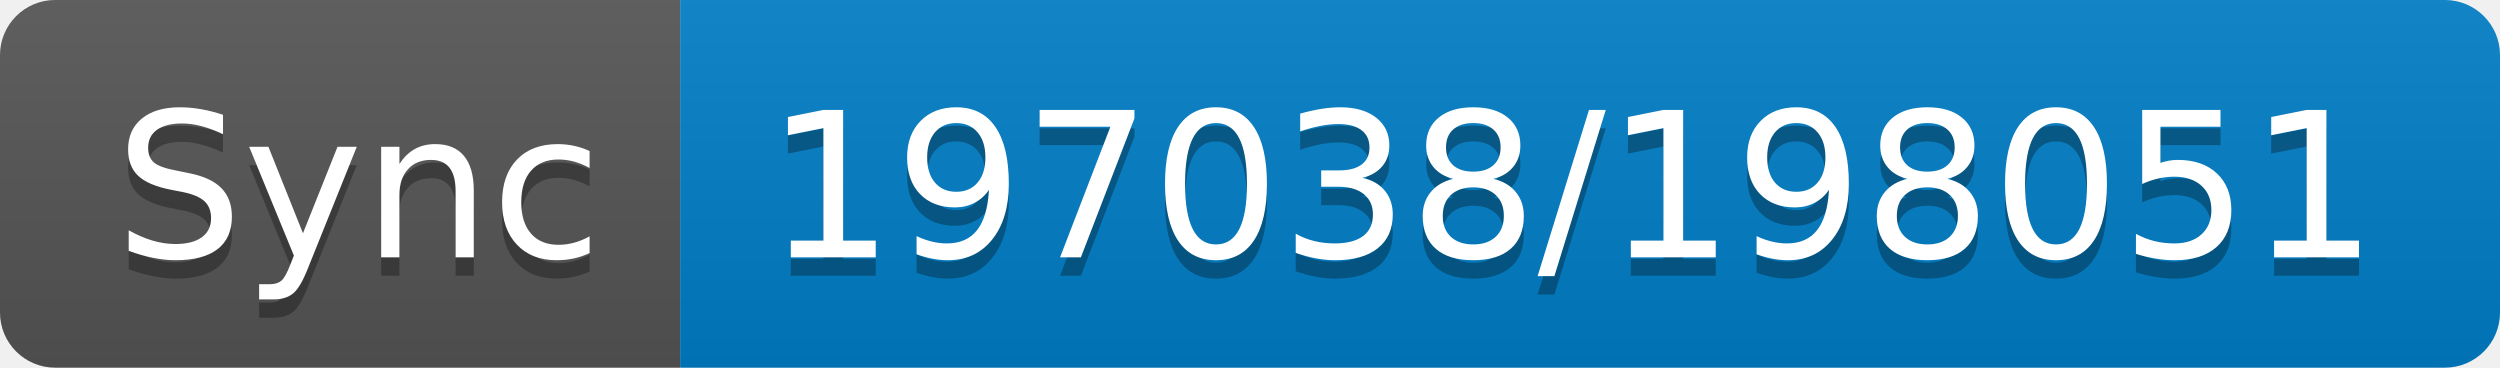
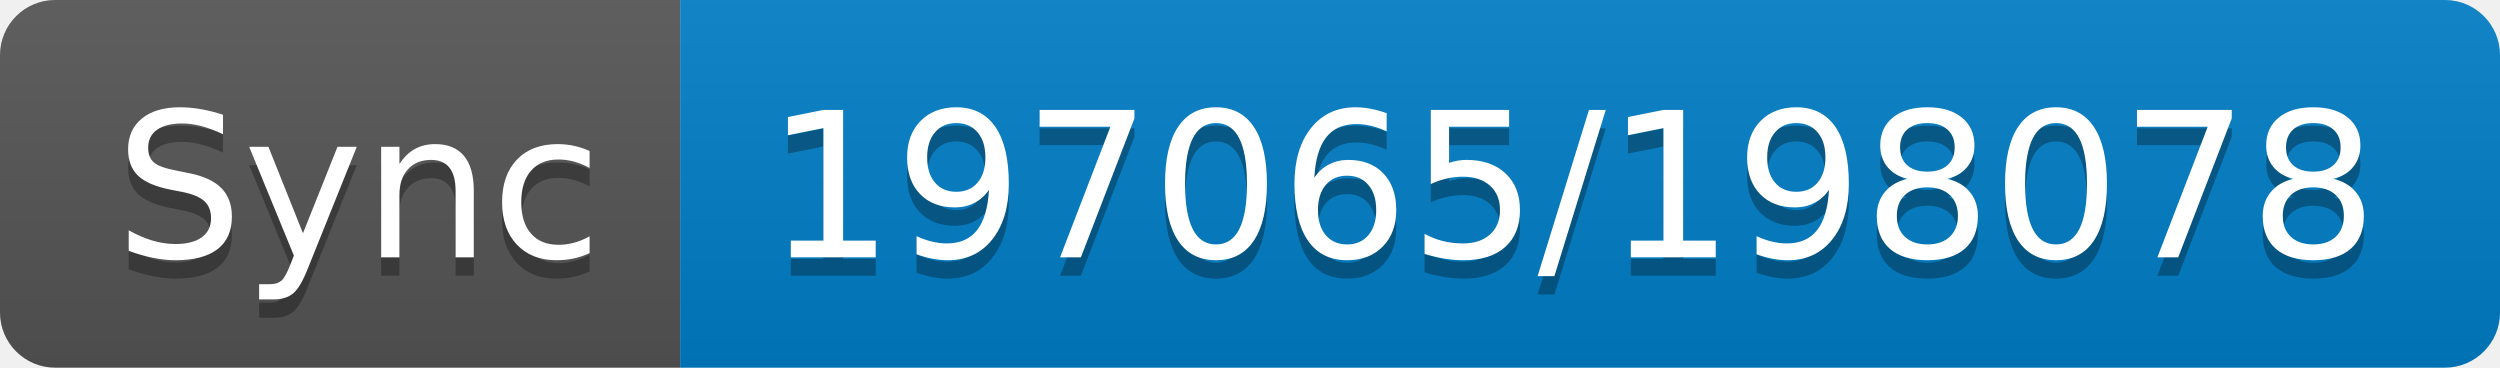
- <svg xmlns="http://www.w3.org/2000/svg" width="136" height="20" role="img" aria-label="Sync: 197038/198051">
+ <svg xmlns="http://www.w3.org/2000/svg" width="136" height="20" role="img" aria-label="Sync: 197065/198078">
  <linearGradient id="s" x2="0" y2="100%">
    <stop offset="0" stop-color="#bbb" stop-opacity=".1" />
    <stop offset="1" stop-opacity=".1" />
  </linearGradient>
  <clipPath id="r">
    <rect width="136" height="20" rx="3" fill="#fff" />
  </clipPath>
  <g clip-path="url(#r)">
    <rect width="37" height="20" fill="#555" />
    <rect x="37" width="99" height="20" fill="#007ec6" />
    <rect width="136" height="20" fill="url(#s)" />
  </g>
  <g fill="#fff" text-anchor="middle" font-family="Verdana,Geneva,DejaVu Sans,sans-serif" text-rendering="geometricPrecision" font-size="110">
    <text aria-hidden="true" x="195" y="150" fill="#010101" fill-opacity=".3" transform="scale(.1)" textLength="270">Sync</text>
    <text x="195" y="140" transform="scale(.1)" fill="#fff" textLength="270">Sync</text>
-     <text aria-hidden="true" x="855" y="150" fill="#010101" fill-opacity=".3" transform="scale(.1)" textLength="890">197038/198051</text>
-     <text x="855" y="140" transform="scale(.1)" fill="#fff" textLength="890">197038/198051</text>
+     <text aria-hidden="true" x="855" y="150" fill="#010101" fill-opacity=".3" transform="scale(.1)" textLength="890">197065/198078</text>
+     <text x="855" y="140" transform="scale(.1)" fill="#fff" textLength="890">197065/198078</text>
  </g>
</svg>
